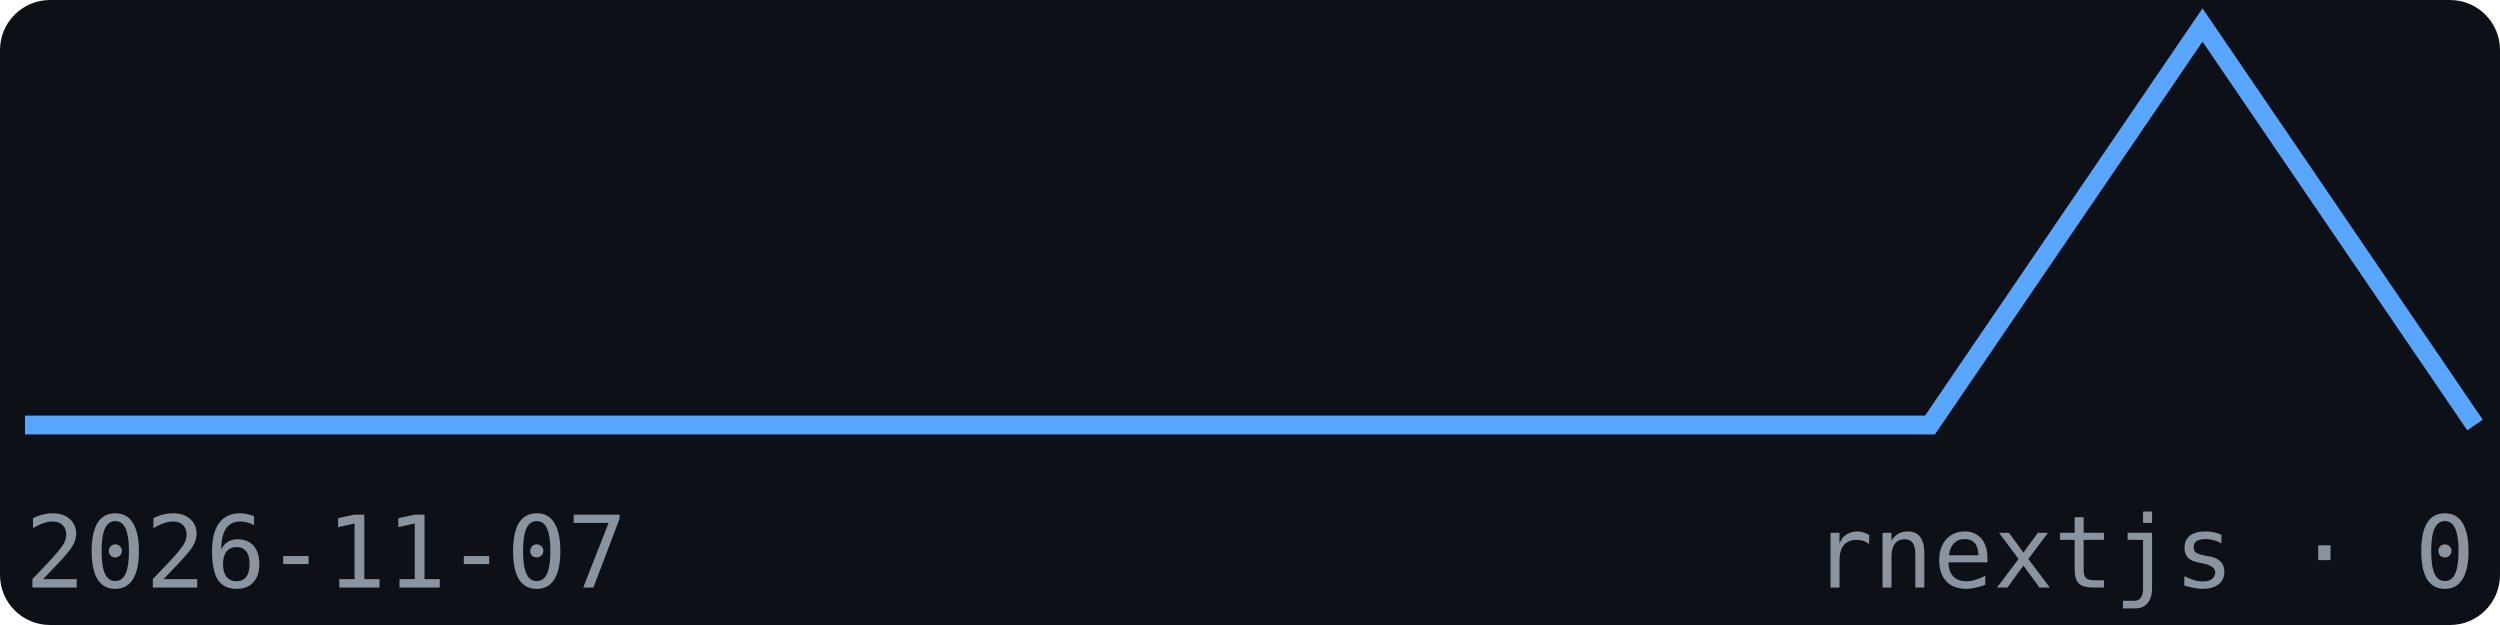
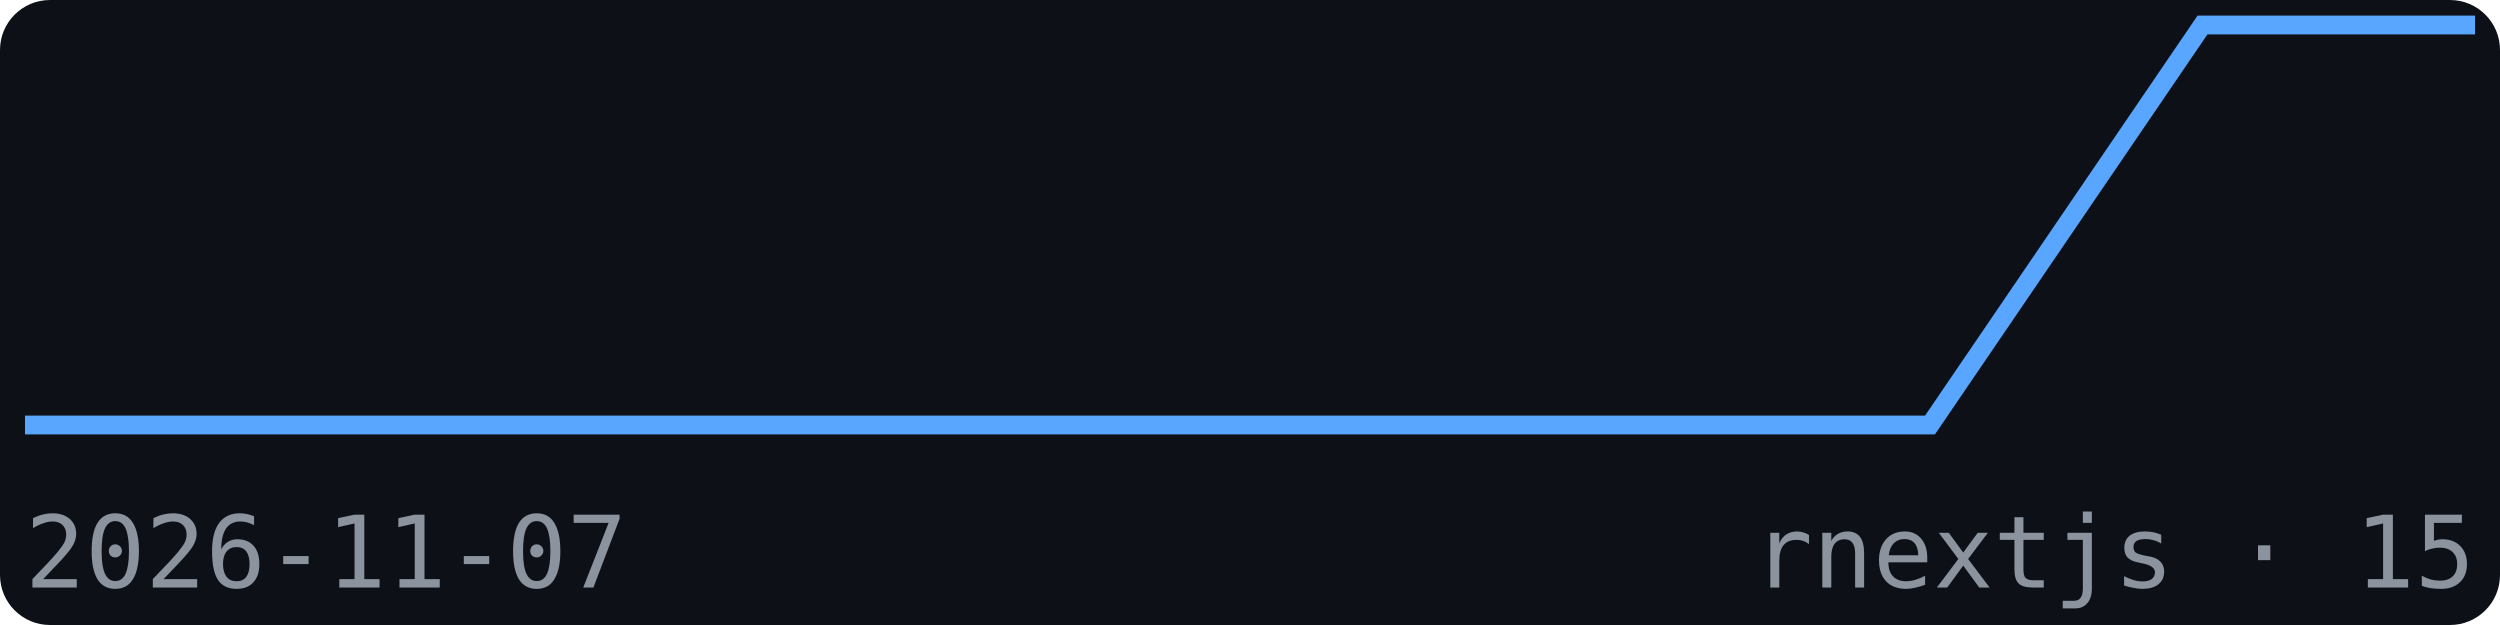
<svg xmlns="http://www.w3.org/2000/svg" width="200" height="50" viewBox="0 0 200 50" font-family="monospace">
  <rect width="200" height="50" fill="#0d1117" rx="4" />
-   <polyline points="2.0,34.0 23.8,34.0 45.6,34.0 67.3,34.0 89.1,34.0 110.9,34.0 132.7,34.0 154.4,34.0 176.2,2.0 198.0,34.0" fill="none" stroke="#58a6ff" stroke-width="1.5" />
+   <polyline points="2.0,34.0 23.8,34.0 45.6,34.0 67.3,34.0 89.1,34.0 110.9,34.0 132.7,34.0 154.4,34.0 176.2,2.0 198.0,2.0" fill="none" stroke="#58a6ff" stroke-width="1.5" />
  <text x="2" y="47" font-size="8" fill="#8b949e">2026-11-07</text>
-   <text x="198" y="47" font-size="8" fill="#8b949e" text-anchor="end">rnextjs · 0</text>
+   <text x="198" y="47" font-size="8" fill="#8b949e" text-anchor="end">rnextjs · 15</text>
</svg>
